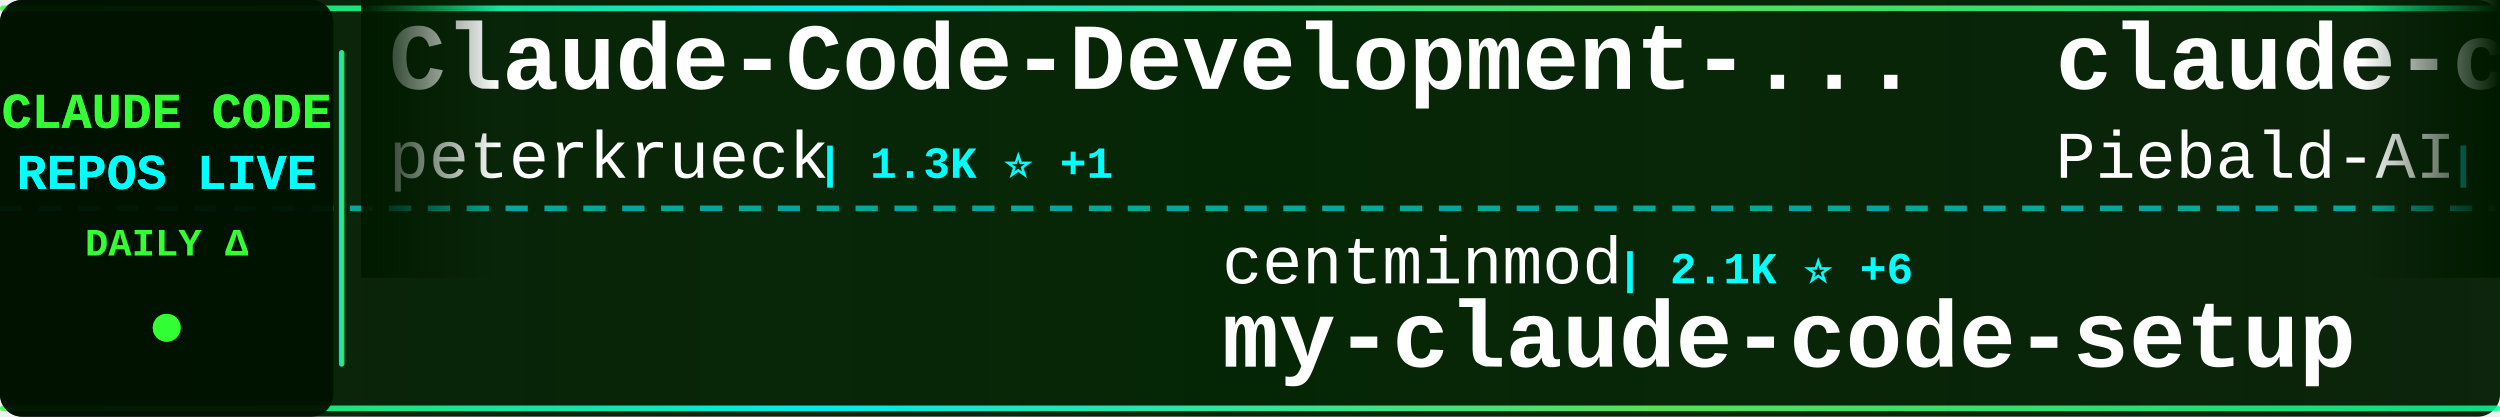
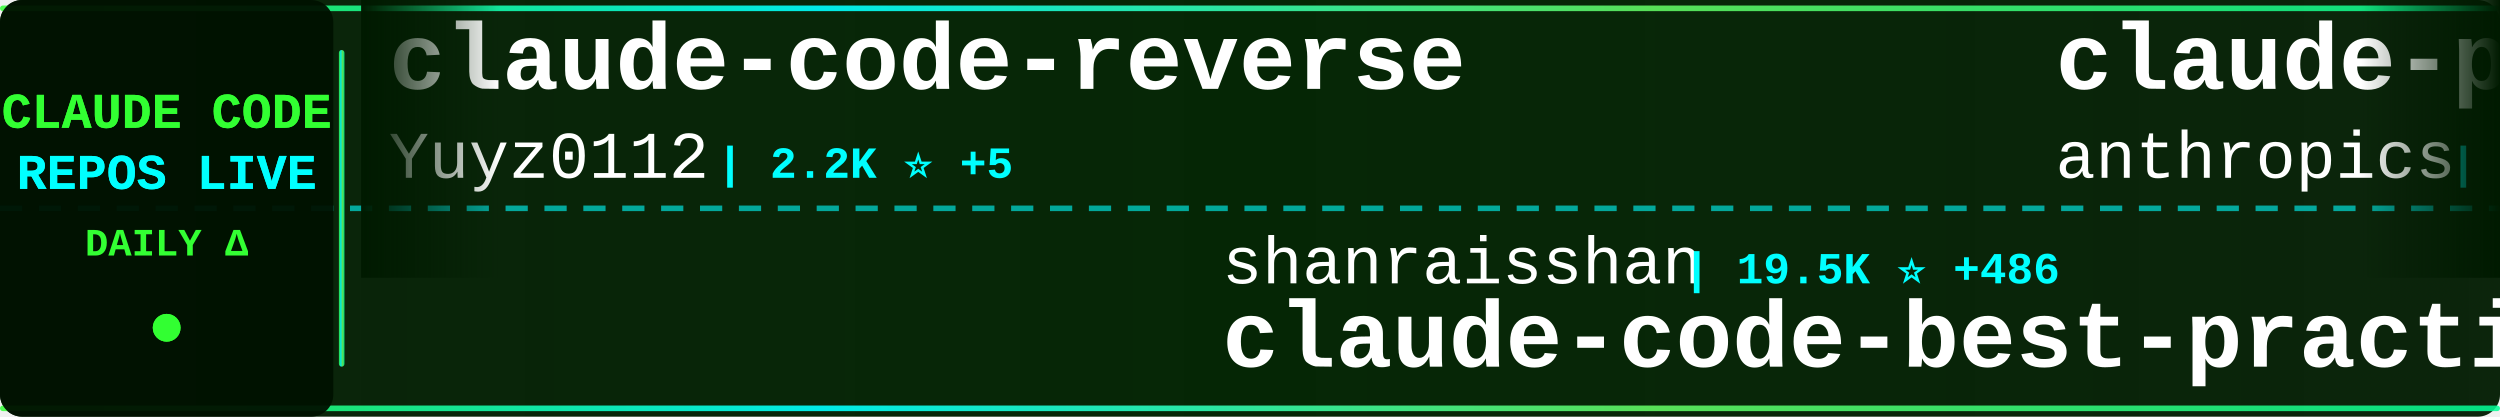
<svg xmlns="http://www.w3.org/2000/svg" width="900" height="150">
  <defs>
    <linearGradient id="tickerBg" x1="0%" y1="0%" x2="100%" y2="0%">
      <stop offset="0%" style="stop-color:#001a00;stop-opacity:0.95" />
      <stop offset="50%" style="stop-color:#002200;stop-opacity:0.98" />
      <stop offset="100%" style="stop-color:#001a00;stop-opacity:0.95" />
    </linearGradient>
    <linearGradient id="borderGrad" x1="0%" y1="0%" x2="100%" y2="0%">
      <stop offset="0%" style="stop-color:#33ff33;stop-opacity:0.85">
        <animate attributeName="stop-opacity" values="0.85;1;0.85" dur="2s" repeatCount="indefinite" />
      </stop>
      <stop offset="33%" style="stop-color:#00ffff;stop-opacity:0.9">
        <animate attributeName="stop-opacity" values="0.9;1;0.9" dur="2.2s" repeatCount="indefinite" />
      </stop>
      <stop offset="66%" style="stop-color:#66ff66;stop-opacity:0.85">
        <animate attributeName="stop-opacity" values="0.85;1;0.85" dur="1.8s" repeatCount="indefinite" />
      </stop>
      <stop offset="100%" style="stop-color:#00ff99;stop-opacity:0.85">
        <animate attributeName="stop-opacity" values="0.85;1;0.85" dur="2s" repeatCount="indefinite" />
      </stop>
    </linearGradient>
    <filter id="textGlow">
      <feGaussianBlur stdDeviation="0.1" result="coloredBlur" />
      <feMerge>
        <feMergeNode in="coloredBlur" />
        <feMergeNode in="SourceGraphic" />
      </feMerge>
    </filter>
    <filter id="metricGlow">
      <feGaussianBlur stdDeviation="0.2" result="coloredBlur" />
      <feMerge>
        <feMergeNode in="coloredBlur" />
        <feMergeNode in="SourceGraphic" />
      </feMerge>
    </filter>
    <linearGradient id="leftFade" x1="0%" y1="0%" x2="100%" y2="0%">
      <stop offset="0%" style="stop-color:#001a00;stop-opacity:1" />
      <stop offset="100%" style="stop-color:#001a00;stop-opacity:0" />
    </linearGradient>
    <linearGradient id="rightFade" x1="0%" y1="0%" x2="100%" y2="0%">
      <stop offset="0%" style="stop-color:#001a00;stop-opacity:0" />
      <stop offset="100%" style="stop-color:#001a00;stop-opacity:1" />
    </linearGradient>
  </defs>
  <rect width="900" height="150" fill="url(#tickerBg)" rx="8" />
  <rect x="0" y="2" width="900" height="2" fill="url(#borderGrad)" rx="1" />
  <rect x="0" y="146" width="900" height="2" fill="url(#borderGrad)" rx="1" />
  <line x1="0" y1="75" x2="900" y2="75" stroke="#00ffff" stroke-width="2" stroke-dasharray="8 6" opacity="0.6" />
  <rect x="0" y="0" width="120" height="150" fill="#001100" opacity="0.95" rx="8" />
  <text x="60" y="46" font-family="'Courier New', monospace" font-size="18" font-weight="bold" fill="#33ff33" text-anchor="middle" filter="url(#textGlow)">
    CLAUDE CODE
  </text>
  <text x="60" y="68" font-family="'Courier New', monospace" font-size="18" font-weight="bold" fill="#00ffff" text-anchor="middle" filter="url(#textGlow)">
    REPOS LIVE
  </text>
  <text x="60" y="92" font-family="'Courier New', monospace" font-size="14" font-weight="bold" fill="#33ff33" text-anchor="middle">
    DAILY Δ
  </text>
  <circle cx="60" cy="118" r="5" fill="#33ff33" filter="url(#metricGlow)">
    <animate attributeName="r" values="4;6;4" dur="1.5s" repeatCount="indefinite" />
    <animate attributeName="opacity" values="0.6;1;0.6" dur="1.5s" repeatCount="indefinite" />
  </circle>
  <rect x="122" y="18" width="2" height="114" fill="url(#borderGrad)" rx="1" />
  <clipPath id="tickerClip">
    <rect x="130" y="0" width="770" height="150" />
  </clipPath>
  <g clip-path="url(#tickerClip)">
    <g id="tickerItems">
      <animateTransform attributeName="transform" attributeType="XML" type="translate" from="0 0" to="-3000 0" dur="54s" repeatCount="indefinite" />
      <g transform="translate(0, 0)">
-         <text x="140" y="32" font-family="'Courier New', monospace" font-size="34" font-weight="bold" fill="#ffffff">Claude-Code-Development-...</text>
-         <text x="140" y="64" font-family="'Courier New', monospace" font-size="24" font-weight="normal" fill="#ffffff" opacity="1.0">peterkrueck</text>
-         <text x="294" y="64" font-family="'Courier New', monospace" font-size="16" font-weight="bold" fill="#00ffff"> | 1.3K ⭐ +1</text>
+         <text x="140" y="32" font-family="'Courier New', monospace" font-size="34" font-weight="bold" fill="#ffffff">claude-code-reverse</text>
+         <text x="140" y="64" font-family="'Courier New', monospace" font-size="24" font-weight="normal" fill="#ffffff" opacity="1.0">Yuyz0112</text>
+         <text x="258" y="64" font-family="'Courier New', monospace" font-size="16" font-weight="bold" fill="#00ffff"> | 2.2K ⭐ +5</text>
      </g>
      <g transform="translate(300, 0)">
-         <text x="140" y="102" font-family="'Courier New', monospace" font-size="24" font-weight="normal" fill="#ffffff" opacity="1.0">centminmod</text>
-         <text x="282" y="102" font-family="'Courier New', monospace" font-size="16" font-weight="bold" fill="#00ffff"> | 2.1K ⭐ +6</text>
-         <text x="140" y="132" font-family="'Courier New', monospace" font-size="34" font-weight="bold" fill="#ffffff">my-claude-code-setup</text>
+         <text x="140" y="102" font-family="'Courier New', monospace" font-size="24" font-weight="normal" fill="#ffffff" opacity="1.0">shanraisshan</text>
+         <text x="306" y="102" font-family="'Courier New', monospace" font-size="16" font-weight="bold" fill="#00ffff"> | 19.5K ⭐ +486</text>
+         <text x="140" y="132" font-family="'Courier New', monospace" font-size="34" font-weight="bold" fill="#ffffff">claude-code-best-practic...</text>
      </g>
      <g transform="translate(600, 0)">
+         <text x="140" y="32" font-family="'Courier New', monospace" font-size="34" font-weight="bold" fill="#ffffff">claude-plugins-official</text>
+         <text x="140" y="64" font-family="'Courier New', monospace" font-size="24" font-weight="normal" fill="#ffffff" opacity="1.0">anthropics</text>
+         <text x="282" y="64" font-family="'Courier New', monospace" font-size="16" font-weight="bold" fill="#00ffff"> | 13.6K ⭐ +774</text>
+       </g>
+       <g transform="translate(900, 0)">
+         <text x="140" y="102" font-family="'Courier New', monospace" font-size="24" font-weight="normal" fill="#ffffff" opacity="1.0">ding113</text>
+         <text x="246" y="102" font-family="'Courier New', monospace" font-size="16" font-weight="bold" fill="#00ffff"> | 2.0K ⭐ +22</text>
+         <text x="140" y="132" font-family="'Courier New', monospace" font-size="34" font-weight="bold" fill="#ffffff">claude-code-hub</text>
+       </g>
+       <g transform="translate(1200, 0)">
        <text x="140" y="32" font-family="'Courier New', monospace" font-size="34" font-weight="bold" fill="#ffffff">claude-code-system-promp...</text>
        <text x="140" y="64" font-family="'Courier New', monospace" font-size="24" font-weight="normal" fill="#ffffff" opacity="1.0">Piebald-AI</text>
-         <text x="282" y="64" font-family="'Courier New', monospace" font-size="16" font-weight="bold" fill="#00ffff"> | 6.2K ⭐ +62</text>
-       </g>
-       <g transform="translate(900, 0)">
-         <text x="140" y="102" font-family="'Courier New', monospace" font-size="24" font-weight="normal" fill="#ffffff" opacity="1.0">KimYx0207</text>
-         <text x="270" y="102" font-family="'Courier New', monospace" font-size="16" font-weight="bold" fill="#00ffff"> | 2.2K ⭐ +37</text>
-         <text x="140" y="132" font-family="'Courier New', monospace" font-size="34" font-weight="bold" fill="#ffffff">Claude-Code-x-OpenClaw-G...</text>
-       </g>
-       <g transform="translate(1200, 0)">
-         <text x="140" y="32" font-family="'Courier New', monospace" font-size="34" font-weight="bold" fill="#ffffff">superdesign</text>
-         <text x="140" y="64" font-family="'Courier New', monospace" font-size="24" font-weight="normal" fill="#ffffff" opacity="1.0">superdesigndev</text>
-         <text x="330" y="64" font-family="'Courier New', monospace" font-size="16" font-weight="bold" fill="#00ffff"> | 6.2K ⭐ +5</text>
+         <text x="282" y="64" font-family="'Courier New', monospace" font-size="16" font-weight="bold" fill="#00ffff"> | 6.2K ⭐ +63</text>
      </g>
      <g transform="translate(1500, 0)">
-         <text x="140" y="102" font-family="'Courier New', monospace" font-size="24" font-weight="normal" fill="#ffffff" opacity="1.0">anthropics</text>
-         <text x="282" y="102" font-family="'Courier New', monospace" font-size="16" font-weight="bold" fill="#00ffff"> | 13.5K ⭐ +754</text>
-         <text x="140" y="132" font-family="'Courier New', monospace" font-size="34" font-weight="bold" fill="#ffffff">claude-plugins-official</text>
+         <text x="140" y="102" font-family="'Courier New', monospace" font-size="24" font-weight="normal" fill="#ffffff" opacity="1.0">https-deeplearning-ai</text>
+         <text x="414" y="102" font-family="'Courier New', monospace" font-size="16" font-weight="bold" fill="#00ffff"> | 455 ⭐</text>
+         <text x="140" y="132" font-family="'Courier New', monospace" font-size="34" font-weight="bold" fill="#ffffff">sc-claude-code-files</text>
      </g>
      <g transform="translate(1800, 0)">
-         <text x="140" y="32" font-family="'Courier New', monospace" font-size="34" font-weight="bold" fill="#ffffff">claude-code-prompt-impro...</text>
-         <text x="140" y="64" font-family="'Courier New', monospace" font-size="24" font-weight="normal" fill="#ffffff" opacity="1.0">severity1</text>
-         <text x="270" y="64" font-family="'Courier New', monospace" font-size="16" font-weight="bold" fill="#00ffff"> | 1.3K ⭐ +2</text>
+         <text x="140" y="32" font-family="'Courier New', monospace" font-size="34" font-weight="bold" fill="#ffffff">claude-code-showcase</text>
+         <text x="140" y="64" font-family="'Courier New', monospace" font-size="24" font-weight="normal" fill="#ffffff" opacity="1.0">ChrisWiles</text>
+         <text x="282" y="64" font-family="'Courier New', monospace" font-size="16" font-weight="bold" fill="#00ffff"> | 5.6K ⭐ +10</text>
      </g>
      <g transform="translate(2100, 0)">
-         <text x="140" y="102" font-family="'Courier New', monospace" font-size="24" font-weight="normal" fill="#ffffff" opacity="1.0">numman-ali</text>
-         <text x="282" y="102" font-family="'Courier New', monospace" font-size="16" font-weight="bold" fill="#00ffff"> | 9.1K ⭐ +28</text>
-         <text x="140" y="132" font-family="'Courier New', monospace" font-size="34" font-weight="bold" fill="#ffffff">openskills</text>
+         <text x="140" y="102" font-family="'Courier New', monospace" font-size="24" font-weight="normal" fill="#ffffff" opacity="1.0">zebbern</text>
+         <text x="246" y="102" font-family="'Courier New', monospace" font-size="16" font-weight="bold" fill="#00ffff"> | 3.7K ⭐ +9</text>
+         <text x="140" y="132" font-family="'Courier New', monospace" font-size="34" font-weight="bold" fill="#ffffff">claude-code-guide</text>
      </g>
      <g transform="translate(2400, 0)">
-         <text x="140" y="32" font-family="'Courier New', monospace" font-size="34" font-weight="bold" fill="#ffffff">claude-code-plugins-plus...</text>
-         <text x="140" y="64" font-family="'Courier New', monospace" font-size="24" font-weight="normal" fill="#ffffff" opacity="1.0">jeremylongshore</text>
-         <text x="342" y="64" font-family="'Courier New', monospace" font-size="16" font-weight="bold" fill="#00ffff"> | 1.7K ⭐ +18</text>
+         <text x="140" y="32" font-family="'Courier New', monospace" font-size="34" font-weight="bold" fill="#ffffff">nanoclaw</text>
+         <text x="140" y="64" font-family="'Courier New', monospace" font-size="24" font-weight="normal" fill="#ffffff" opacity="1.0">qwibitai</text>
+         <text x="258" y="64" font-family="'Courier New', monospace" font-size="16" font-weight="bold" fill="#00ffff"> | 24.6K ⭐ +246</text>
      </g>
      <g transform="translate(2700, 0)">
-         <text x="140" y="102" font-family="'Courier New', monospace" font-size="24" font-weight="normal" fill="#ffffff" opacity="1.0">anthropics</text>
-         <text x="282" y="102" font-family="'Courier New', monospace" font-size="16" font-weight="bold" fill="#00ffff"> | 5.6K ⭐ +31</text>
-         <text x="140" y="132" font-family="'Courier New', monospace" font-size="34" font-weight="bold" fill="#ffffff">claude-agent-sdk-python</text>
+         <text x="140" y="102" font-family="'Courier New', monospace" font-size="24" font-weight="normal" fill="#ffffff" opacity="1.0">andrepimenta</text>
+         <text x="306" y="102" font-family="'Courier New', monospace" font-size="16" font-weight="bold" fill="#00ffff"> | 1.0K ⭐ +2</text>
+         <text x="140" y="132" font-family="'Courier New', monospace" font-size="34" font-weight="bold" fill="#ffffff">claude-code-chat</text>
      </g>
      <g transform="translate(3000, 0)">
-         <text x="140" y="32" font-family="'Courier New', monospace" font-size="34" font-weight="bold" fill="#ffffff">Claude-Code-Development-...</text>
-         <text x="140" y="64" font-family="'Courier New', monospace" font-size="24" font-weight="normal" fill="#ffffff" opacity="1.0">peterkrueck</text>
-         <text x="294" y="64" font-family="'Courier New', monospace" font-size="16" font-weight="bold" fill="#00ffff"> | 1.3K ⭐ +1</text>
+         <text x="140" y="32" font-family="'Courier New', monospace" font-size="34" font-weight="bold" fill="#ffffff">claude-code-reverse</text>
+         <text x="140" y="64" font-family="'Courier New', monospace" font-size="24" font-weight="normal" fill="#ffffff" opacity="1.0">Yuyz0112</text>
+         <text x="258" y="64" font-family="'Courier New', monospace" font-size="16" font-weight="bold" fill="#00ffff"> | 2.2K ⭐ +5</text>
      </g>
      <g transform="translate(3300, 0)">
-         <text x="140" y="102" font-family="'Courier New', monospace" font-size="24" font-weight="normal" fill="#ffffff" opacity="1.0">centminmod</text>
-         <text x="282" y="102" font-family="'Courier New', monospace" font-size="16" font-weight="bold" fill="#00ffff"> | 2.1K ⭐ +6</text>
-         <text x="140" y="132" font-family="'Courier New', monospace" font-size="34" font-weight="bold" fill="#ffffff">my-claude-code-setup</text>
+         <text x="140" y="102" font-family="'Courier New', monospace" font-size="24" font-weight="normal" fill="#ffffff" opacity="1.0">shanraisshan</text>
+         <text x="306" y="102" font-family="'Courier New', monospace" font-size="16" font-weight="bold" fill="#00ffff"> | 19.5K ⭐ +486</text>
+         <text x="140" y="132" font-family="'Courier New', monospace" font-size="34" font-weight="bold" fill="#ffffff">claude-code-best-practic...</text>
      </g>
      <g transform="translate(3600, 0)">
-         <text x="140" y="32" font-family="'Courier New', monospace" font-size="34" font-weight="bold" fill="#ffffff">claude-code-system-promp...</text>
-         <text x="140" y="64" font-family="'Courier New', monospace" font-size="24" font-weight="normal" fill="#ffffff" opacity="1.0">Piebald-AI</text>
-         <text x="282" y="64" font-family="'Courier New', monospace" font-size="16" font-weight="bold" fill="#00ffff"> | 6.2K ⭐ +62</text>
+         <text x="140" y="32" font-family="'Courier New', monospace" font-size="34" font-weight="bold" fill="#ffffff">claude-plugins-official</text>
+         <text x="140" y="64" font-family="'Courier New', monospace" font-size="24" font-weight="normal" fill="#ffffff" opacity="1.0">anthropics</text>
+         <text x="282" y="64" font-family="'Courier New', monospace" font-size="16" font-weight="bold" fill="#00ffff"> | 13.6K ⭐ +774</text>
      </g>
      <g transform="translate(3900, 0)">
-         <text x="140" y="102" font-family="'Courier New', monospace" font-size="24" font-weight="normal" fill="#ffffff" opacity="1.0">KimYx0207</text>
-         <text x="270" y="102" font-family="'Courier New', monospace" font-size="16" font-weight="bold" fill="#00ffff"> | 2.2K ⭐ +37</text>
-         <text x="140" y="132" font-family="'Courier New', monospace" font-size="34" font-weight="bold" fill="#ffffff">Claude-Code-x-OpenClaw-G...</text>
+         <text x="140" y="102" font-family="'Courier New', monospace" font-size="24" font-weight="normal" fill="#ffffff" opacity="1.0">ding113</text>
+         <text x="246" y="102" font-family="'Courier New', monospace" font-size="16" font-weight="bold" fill="#00ffff"> | 2.0K ⭐ +22</text>
+         <text x="140" y="132" font-family="'Courier New', monospace" font-size="34" font-weight="bold" fill="#ffffff">claude-code-hub</text>
      </g>
    </g>
  </g>
  <rect x="130" y="0" width="50" height="100" fill="url(#leftFade)" />
  <rect x="850" y="0" width="50" height="100" fill="url(#rightFade)" />
</svg>
